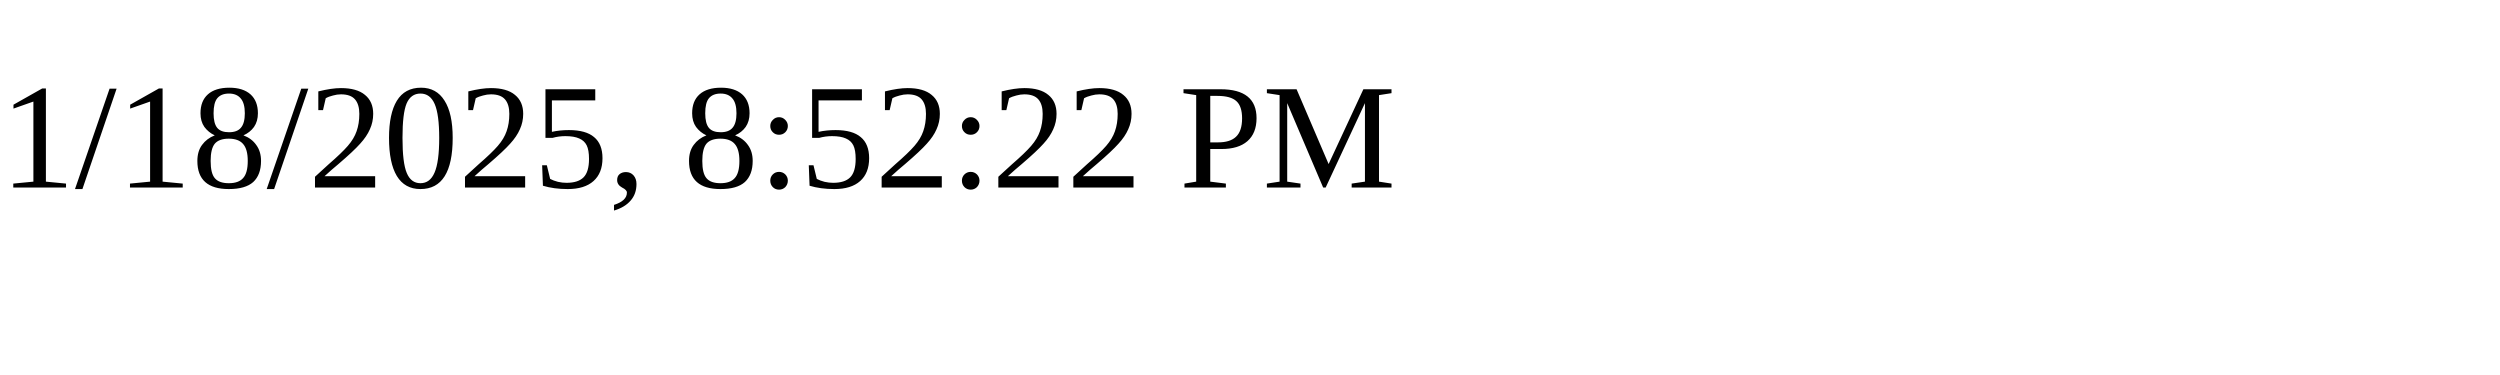
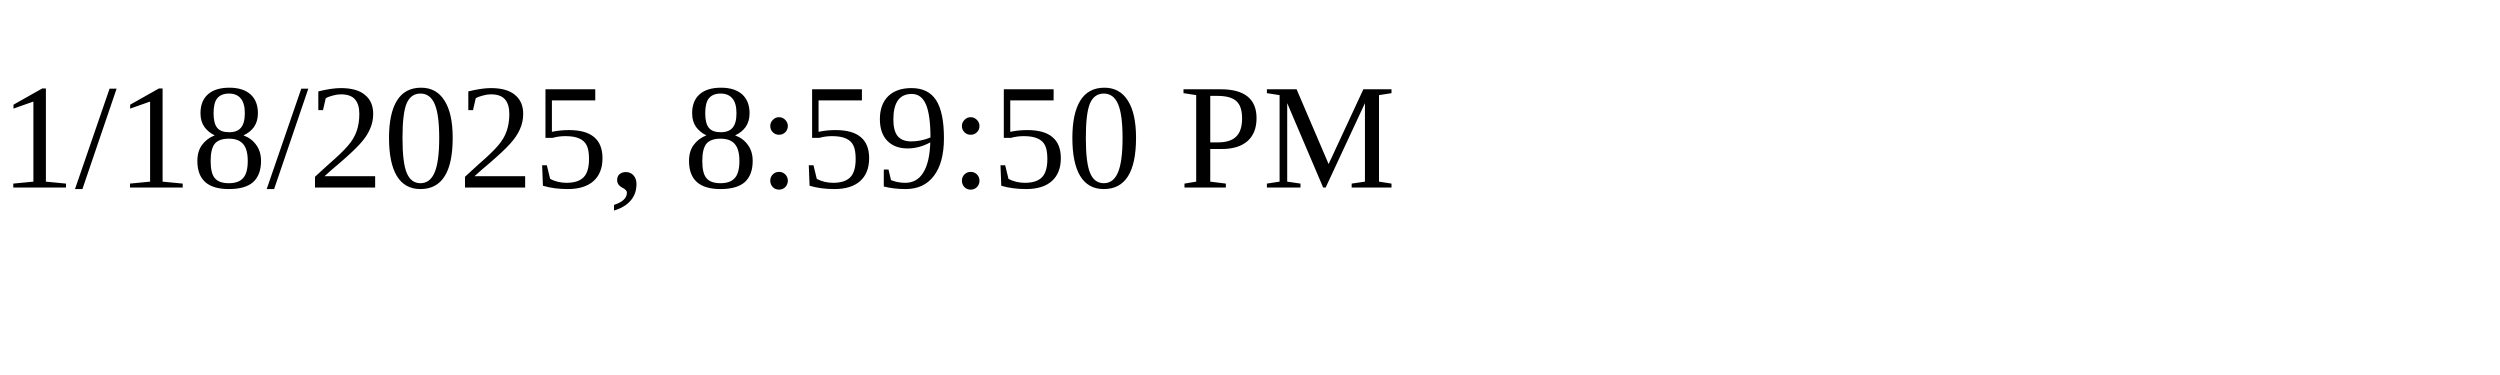
<svg xmlns="http://www.w3.org/2000/svg" height="30" width="200">
-   <text x="0" y="15">1/18/2025, 8:52:22 PM</text>
+   <text x="0" y="15">1/18/2025, 8:59:50 PM</text>
</svg>
